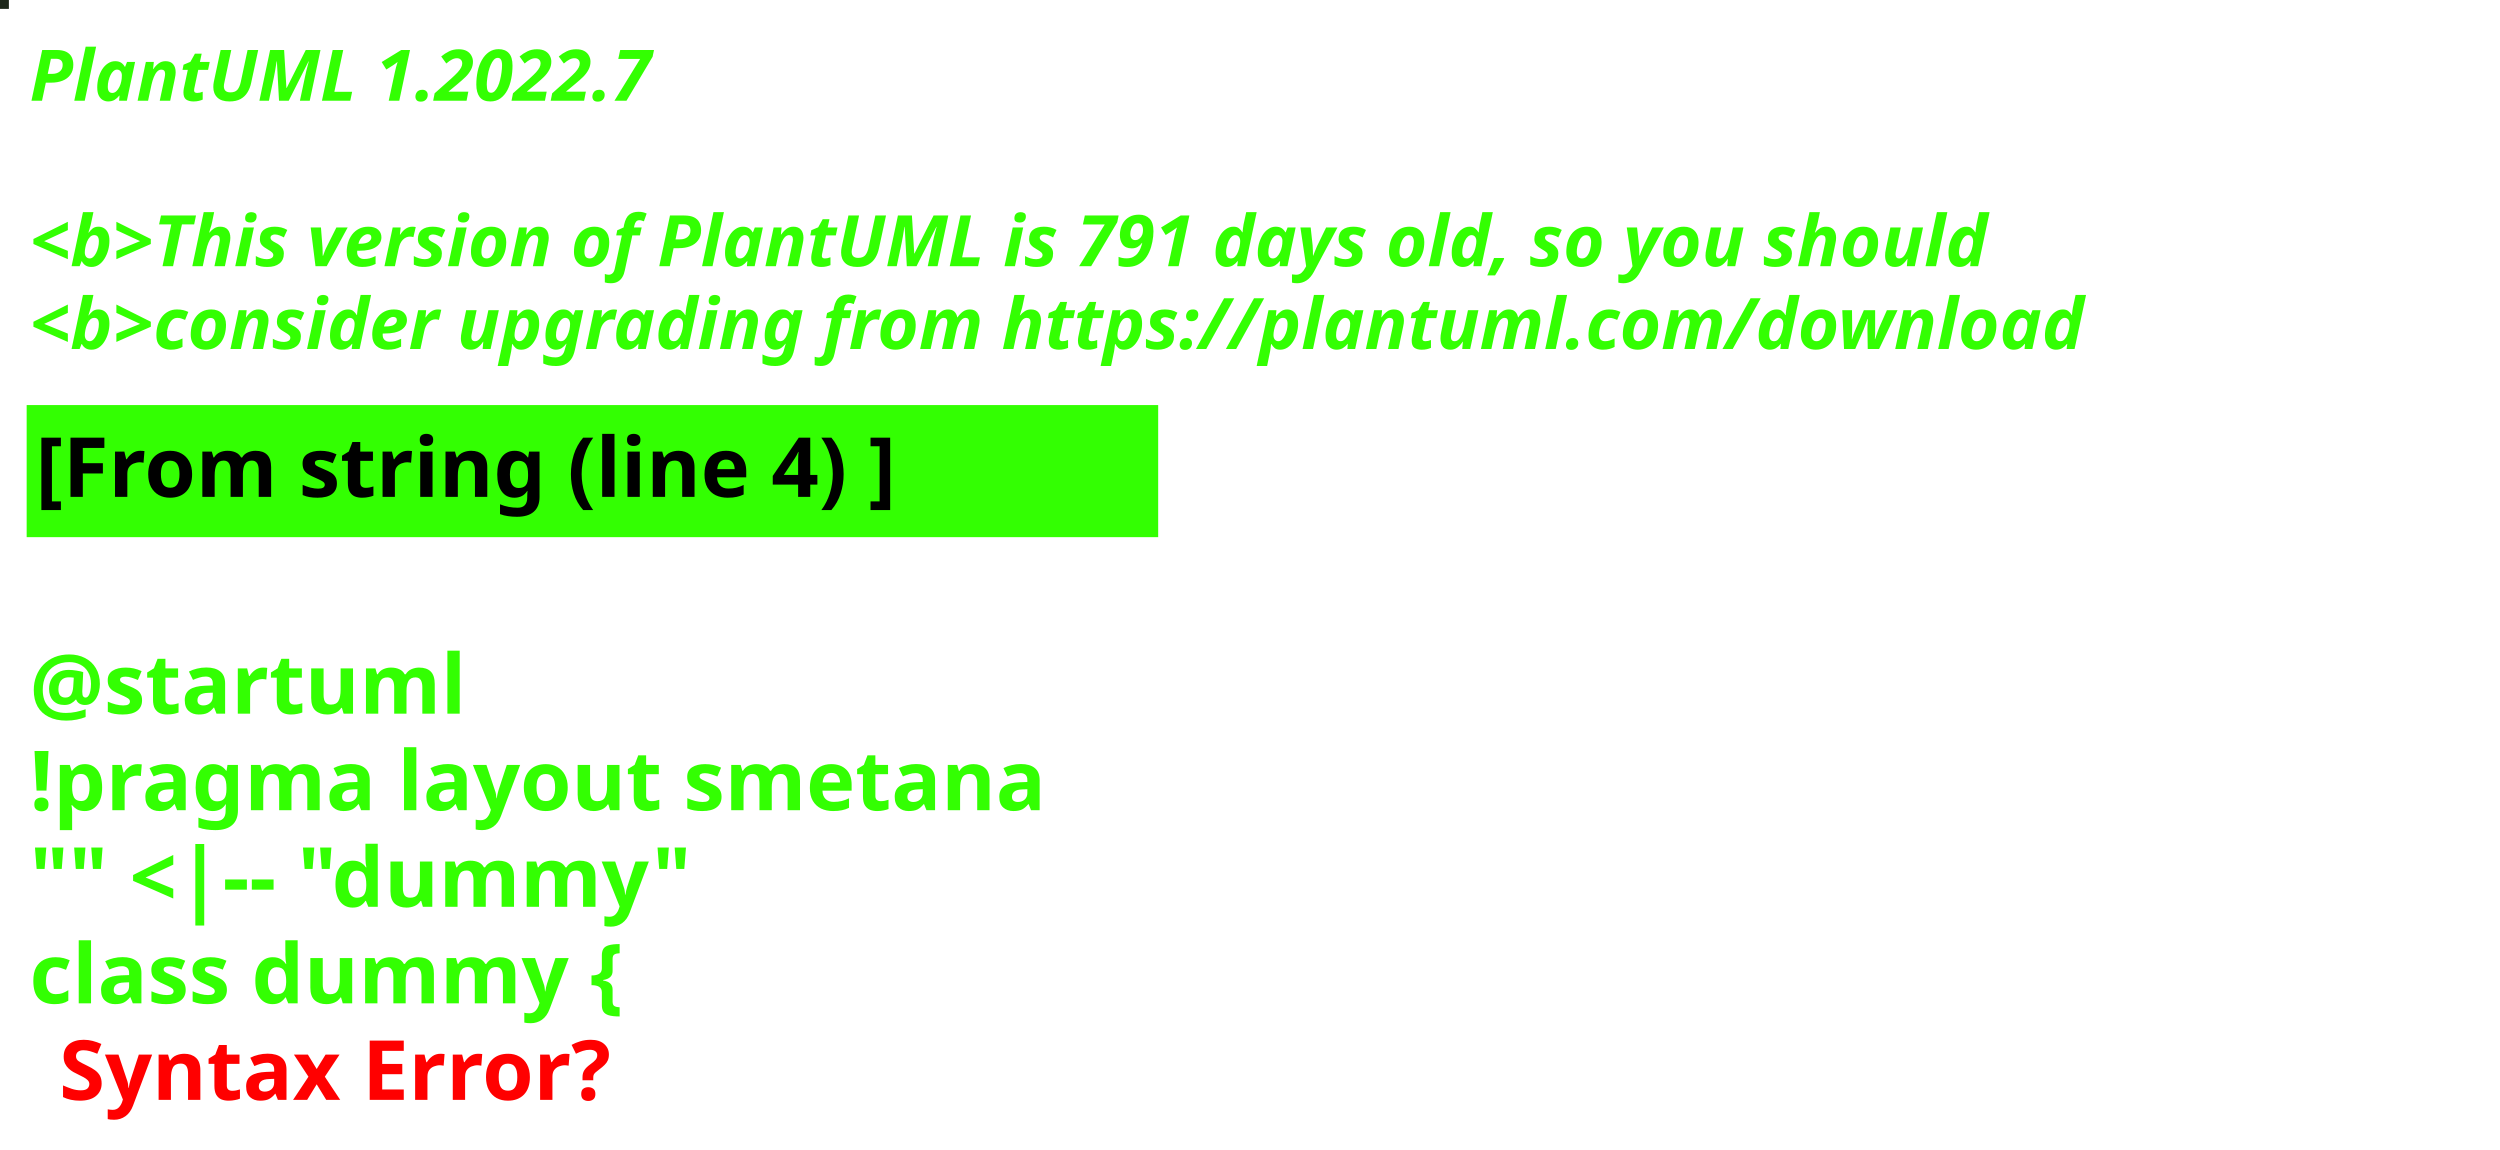
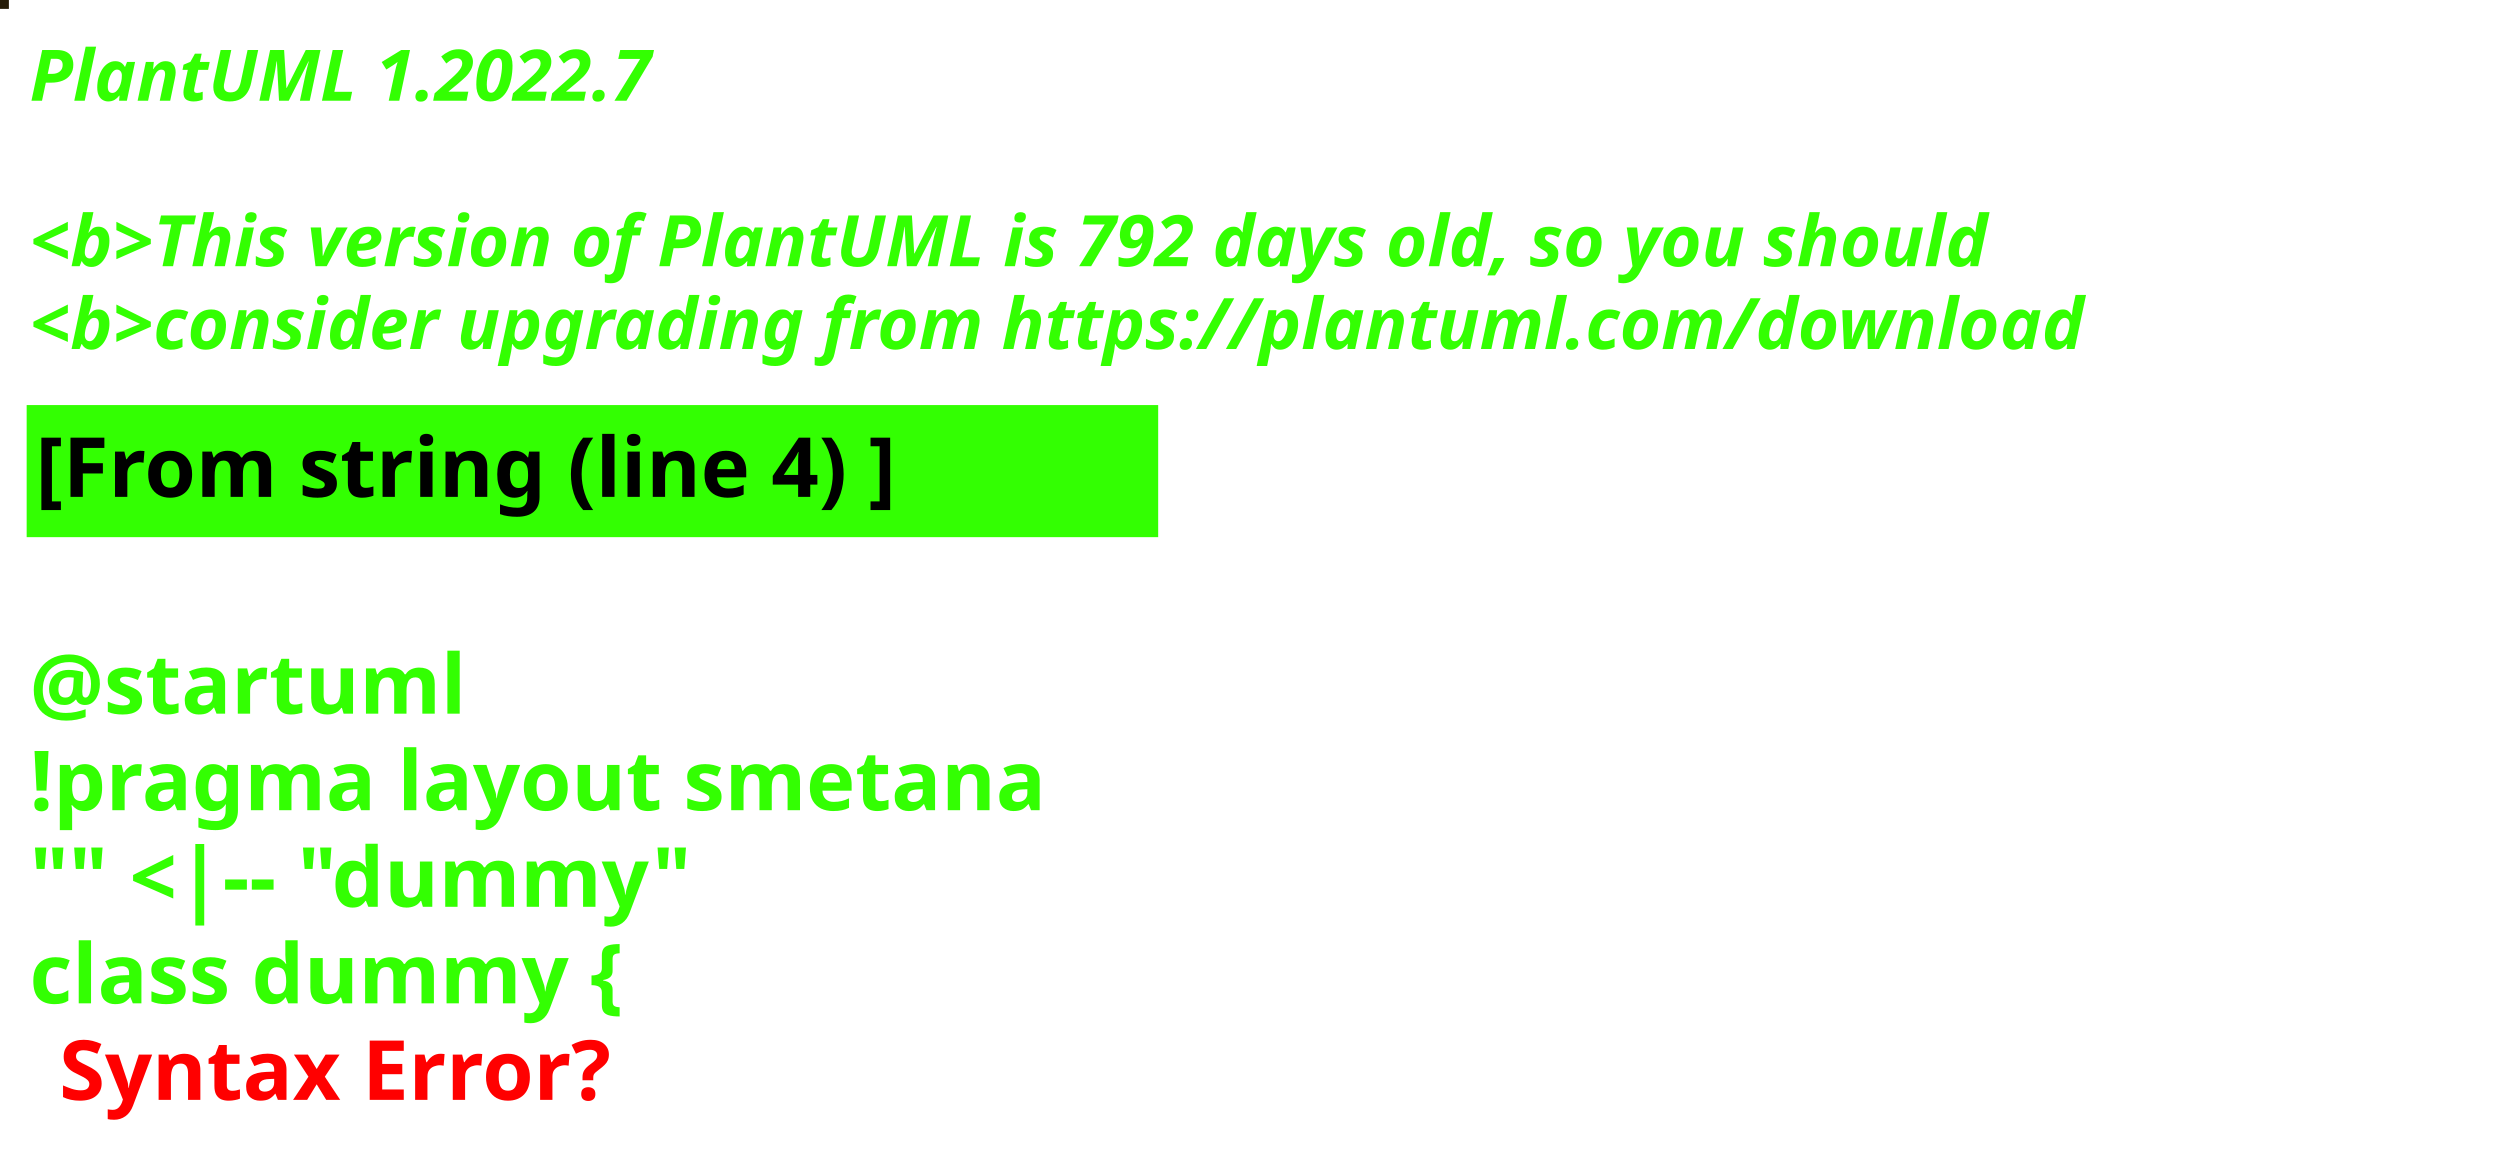
<svg xmlns="http://www.w3.org/2000/svg" contentStyleType="text/css" height="194px" preserveAspectRatio="none" style="width:422px;height:194px;background:#000000;" version="1.1" viewBox="0 0 422 194" width="422px" zoomAndPan="magnify">
  <defs />
  <g>
-     <rect fill="#1D271A" height="1" style="stroke:#1D271A;stroke-width:1.0;" width="1" x="0" y="0" />
+     <rect fill="#261C08" height="1" style="stroke:#261C08;stroke-width:1.0;" width="1" x="0" y="0" />
    <text fill="#33FF02" font-family="sans-serif" font-size="12" font-style="italic" font-weight="bold" lengthAdjust="spacing" textLength="127" x="5" y="17">PlantUML 1.2022.7</text>
    <text fill="#33FF02" font-family="sans-serif" font-size="12" font-style="italic" font-weight="bold" lengthAdjust="spacing" textLength="4" x="5" y="30.969"> </text>
-     <text fill="#33FF02" font-family="sans-serif" font-size="12" font-style="italic" font-weight="bold" lengthAdjust="spacing" textLength="399" x="5" y="44.938">&lt;b&gt;This version of PlantUML is 791 days old, so you should</text>
+     <text fill="#33FF02" font-family="sans-serif" font-size="12" font-style="italic" font-weight="bold" lengthAdjust="spacing" textLength="399" x="5" y="44.938">&lt;b&gt;This version of PlantUML is 792 days old, so you should</text>
    <text fill="#33FF02" font-family="sans-serif" font-size="12" font-style="italic" font-weight="bold" lengthAdjust="spacing" textLength="408" x="5" y="58.906">&lt;b&gt;consider upgrading from https://plantuml.com/download</text>
    <rect fill="#33FF02" height="21.297" style="stroke:#33FF02;stroke-width:1.0;" width="190" x="5" y="68.875" />
    <text fill="#000000" font-family="sans-serif" font-size="14" font-weight="bold" lengthAdjust="spacing" textLength="168" x="6" y="83.875">[From string (line 4) ]</text>
    <text fill="#33FF02" font-family="sans-serif" font-size="14" font-weight="bold" lengthAdjust="spacing" textLength="5" x="5" y="104.172"> </text>
    <text fill="#33FF02" font-family="sans-serif" font-size="14" font-weight="bold" lengthAdjust="spacing" textLength="79" x="5" y="120.469">@startuml</text>
    <text fill="#33FF02" font-family="sans-serif" font-size="14" font-weight="bold" lengthAdjust="spacing" textLength="190" x="5" y="136.766">!pragma layout smetana</text>
    <text fill="#33FF02" font-family="sans-serif" font-size="14" font-weight="bold" lengthAdjust="spacing" textLength="124" x="5" y="153.062">"" &lt;|-- "dummy"</text>
    <text fill="#33FF02" font-family="sans-serif" font-size="14" font-weight="bold" lengthAdjust="spacing" text-decoration="wavy underline" textLength="117" x="5" y="169.359">class dummy {</text>
    <text fill="#FF0000" font-family="sans-serif" font-size="14" font-weight="bold" lengthAdjust="spacing" textLength="106" x="10" y="185.656">Syntax Error?</text>
  </g>
</svg>
